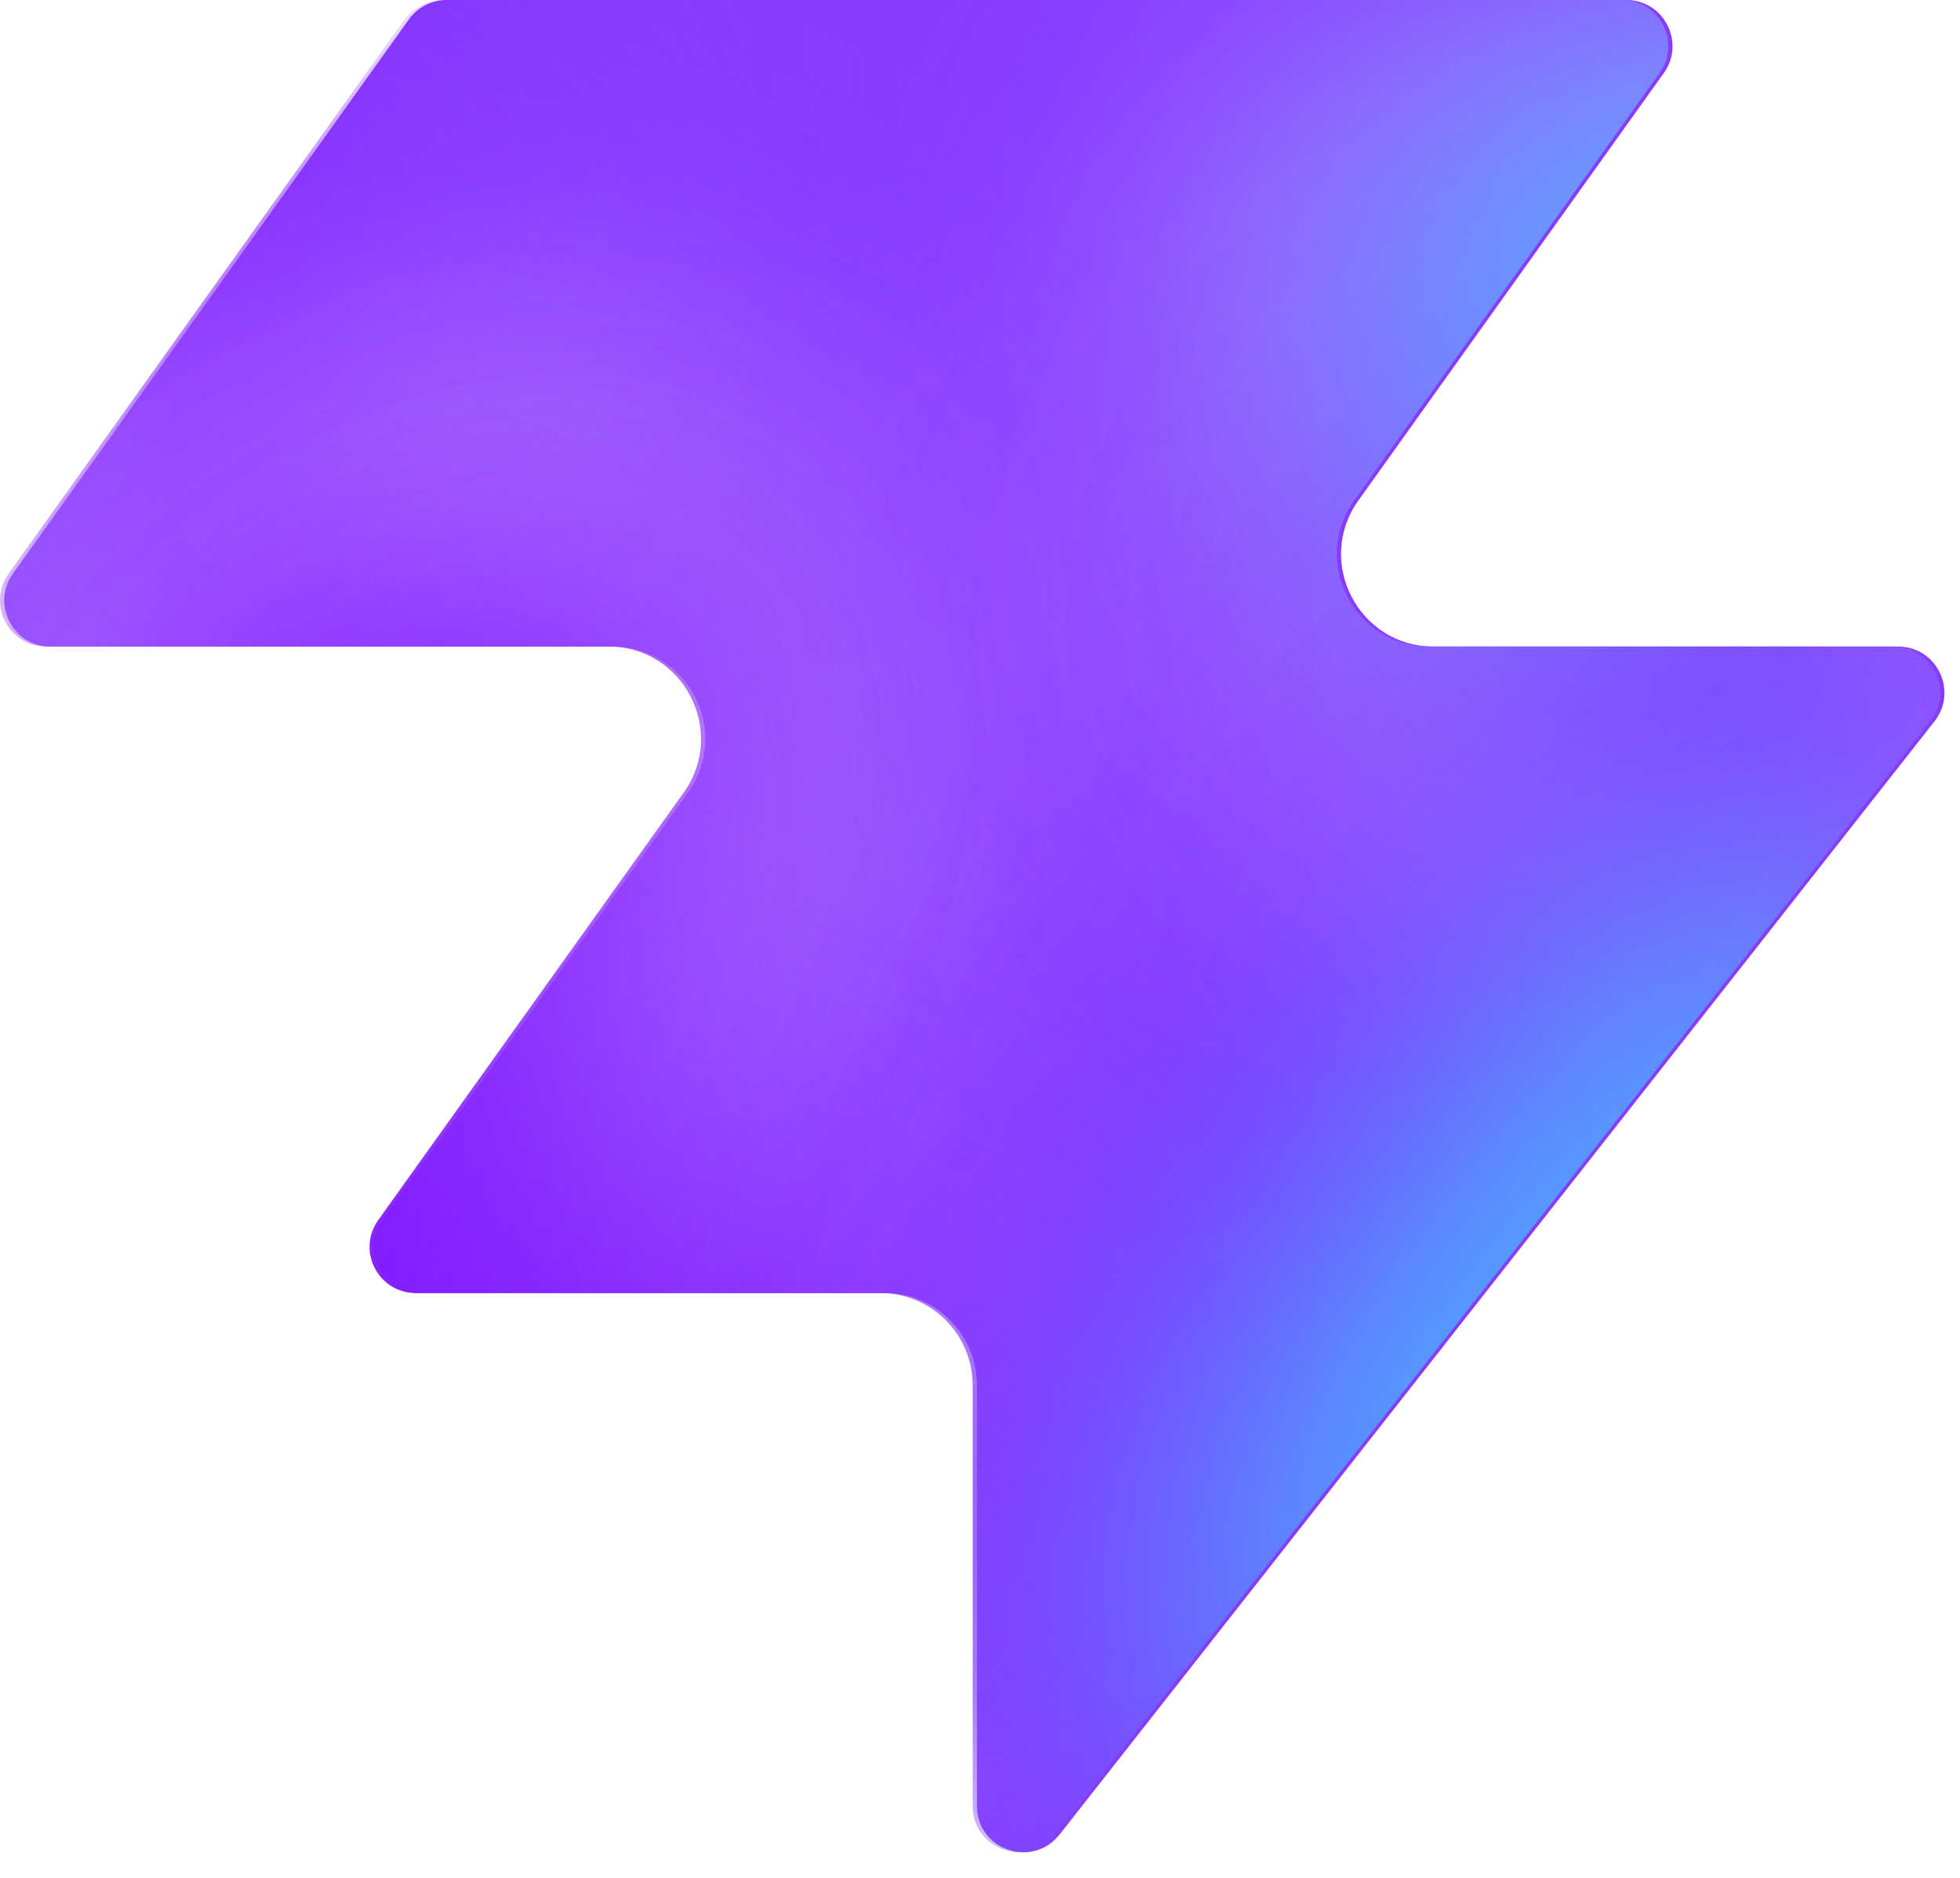
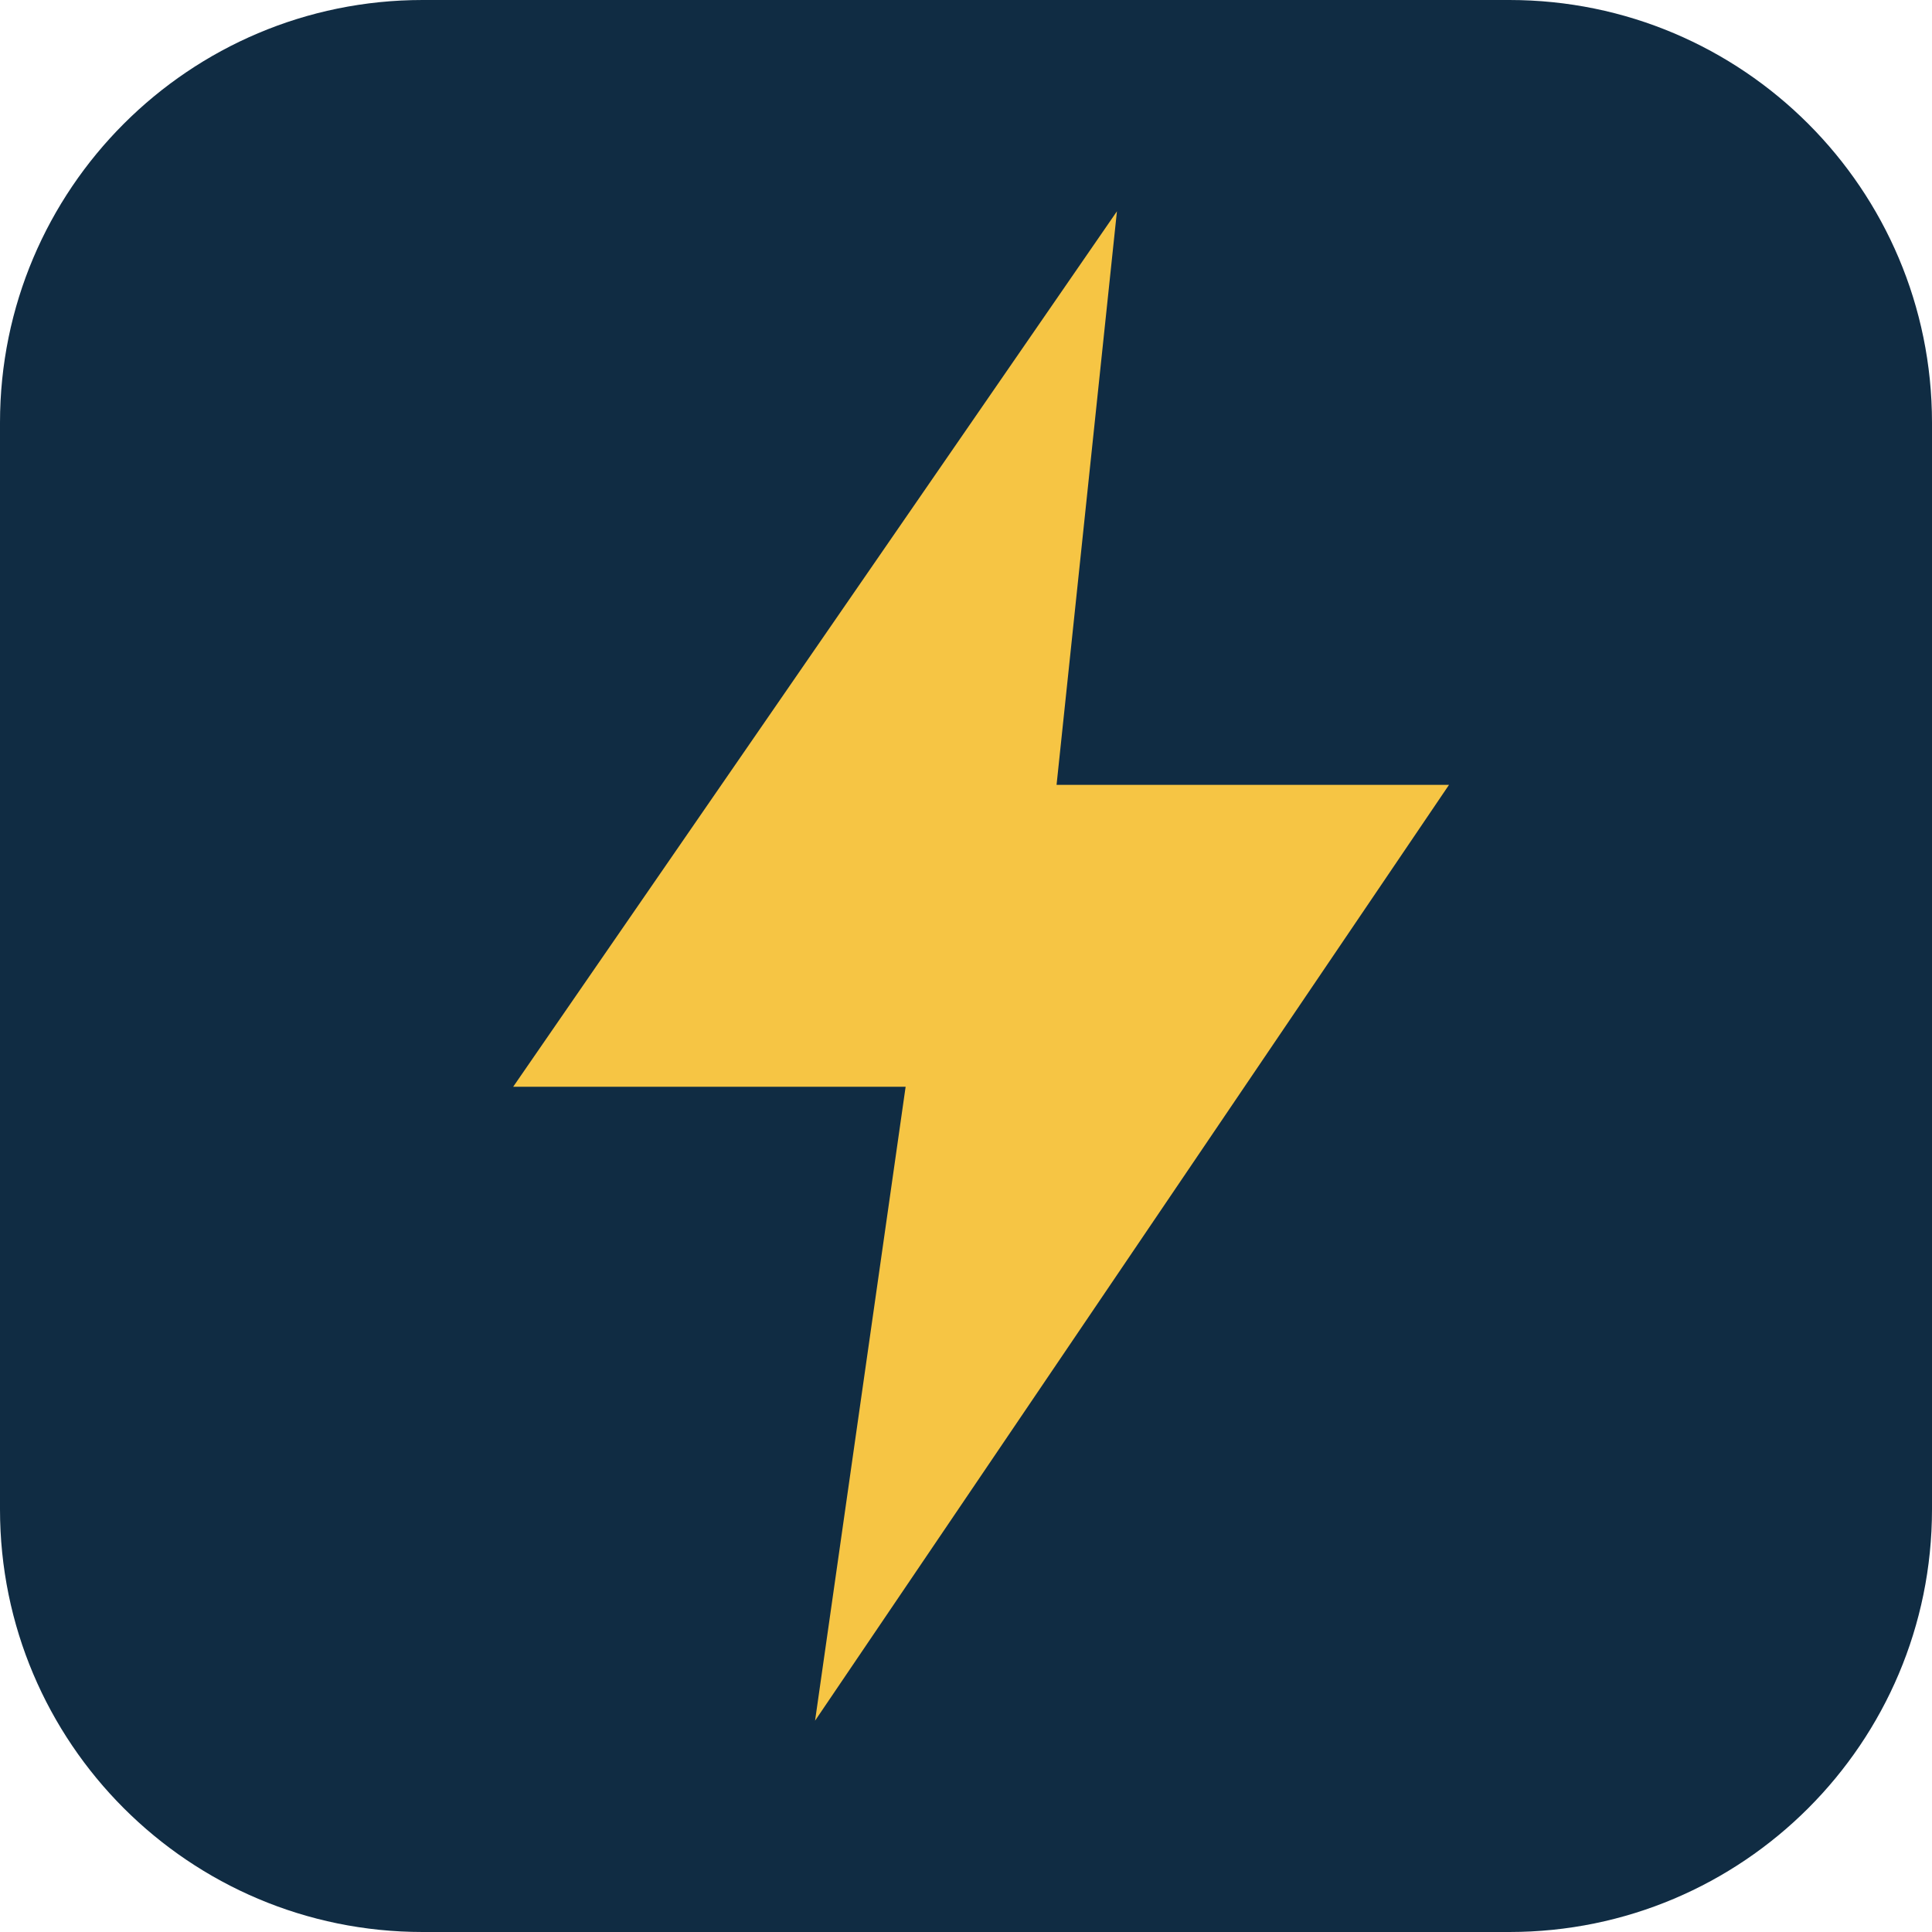
- <svg xmlns="http://www.w3.org/2000/svg" width="48" height="46" fill="none" viewBox="0 0 48 46">
-   <path fill="#863bff" d="M25.946 44.938c-.664.845-2.021.375-2.021-.698V33.937a2.26 2.26 0 0 0-2.262-2.262H10.287c-.92 0-1.456-1.04-.92-1.788l7.48-10.471c1.07-1.497 0-3.578-1.842-3.578H1.237c-.92 0-1.456-1.04-.92-1.788L10.013.474c.214-.297.556-.474.92-.474h28.894c.92 0 1.456 1.04.92 1.788l-7.48 10.471c-1.07 1.498 0 3.579 1.842 3.579h11.377c.943 0 1.473 1.088.89 1.83L25.947 44.94z" style="fill:#863bff;fill:color(display-p3 .525 .23 1);fill-opacity:1" />
-   <mask id="a" width="48" height="46" x="0" y="0" maskUnits="userSpaceOnUse" style="mask-type:alpha">
-     <path fill="#000" d="M25.842 44.938c-.664.844-2.021.375-2.021-.698V33.937a2.26 2.26 0 0 0-2.262-2.262H10.183c-.92 0-1.456-1.04-.92-1.788l7.48-10.471c1.07-1.498 0-3.579-1.842-3.579H1.133c-.92 0-1.456-1.04-.92-1.787L9.91.473c.214-.297.556-.474.92-.474h28.894c.92 0 1.456 1.04.92 1.788l-7.48 10.471c-1.07 1.498 0 3.578 1.842 3.578h11.377c.943 0 1.473 1.088.89 1.832L25.843 44.94z" style="fill:#000;fill-opacity:1" />
-   </mask>
-   <g mask="url(#a)">
-     <g filter="url(#b)">
-       <ellipse cx="5.508" cy="14.704" fill="#ede6ff" rx="5.508" ry="14.704" style="fill:#ede6ff;fill:color(display-p3 .927 .903 1);fill-opacity:1" transform="matrix(.00324 1 1 -.00324 -4.47 31.516)" />
-     </g>
-     <g filter="url(#c)">
-       <ellipse cx="10.399" cy="29.851" fill="#ede6ff" rx="10.399" ry="29.851" style="fill:#ede6ff;fill:color(display-p3 .927 .903 1);fill-opacity:1" transform="matrix(.00324 1 1 -.00324 -39.328 7.883)" />
-     </g>
-     <g filter="url(#d)">
-       <ellipse cx="5.508" cy="30.487" fill="#7e14ff" rx="5.508" ry="30.487" style="fill:#7e14ff;fill:color(display-p3 .492 .077 1);fill-opacity:1" transform="rotate(89.814 -25.913 -14.639)scale(1 -1)" />
-     </g>
-     <g filter="url(#e)">
-       <ellipse cx="5.508" cy="30.599" fill="#7e14ff" rx="5.508" ry="30.599" style="fill:#7e14ff;fill:color(display-p3 .492 .077 1);fill-opacity:1" transform="rotate(89.814 -32.644 -3.334)scale(1 -1)" />
-     </g>
-     <g filter="url(#f)">
-       <ellipse cx="5.508" cy="30.599" fill="#7e14ff" rx="5.508" ry="30.599" style="fill:#7e14ff;fill:color(display-p3 .492 .077 1);fill-opacity:1" transform="matrix(.00324 1 1 -.00324 -34.34 30.47)" />
-     </g>
-     <g filter="url(#g)">
-       <ellipse cx="14.072" cy="22.078" fill="#ede6ff" rx="14.072" ry="22.078" style="fill:#ede6ff;fill:color(display-p3 .927 .903 1);fill-opacity:1" transform="rotate(93.35 24.506 48.493)scale(-1 1)" />
-     </g>
-     <g filter="url(#h)">
-       <ellipse cx="3.47" cy="21.501" fill="#7e14ff" rx="3.47" ry="21.501" style="fill:#7e14ff;fill:color(display-p3 .492 .077 1);fill-opacity:1" transform="rotate(89.009 28.708 47.59)scale(-1 1)" />
-     </g>
-     <g filter="url(#i)">
-       <ellipse cx="3.47" cy="21.501" fill="#7e14ff" rx="3.47" ry="21.501" style="fill:#7e14ff;fill:color(display-p3 .492 .077 1);fill-opacity:1" transform="rotate(89.009 28.708 47.59)scale(-1 1)" />
-     </g>
-     <g filter="url(#j)">
-       <ellipse cx=".387" cy="8.972" fill="#7e14ff" rx="4.407" ry="29.108" style="fill:#7e14ff;fill:color(display-p3 .492 .077 1);fill-opacity:1" transform="rotate(39.51 .387 8.972)" />
-     </g>
-     <g filter="url(#k)">
-       <ellipse cx="47.523" cy="-6.092" fill="#7e14ff" rx="4.407" ry="29.108" style="fill:#7e14ff;fill:color(display-p3 .492 .077 1);fill-opacity:1" transform="rotate(37.892 47.523 -6.092)" />
-     </g>
-     <g filter="url(#l)">
-       <ellipse cx="41.412" cy="6.333" fill="#47bfff" rx="5.971" ry="9.665" style="fill:#47bfff;fill:color(display-p3 .28 .748 1);fill-opacity:1" transform="rotate(37.892 41.412 6.333)" />
-     </g>
-     <g filter="url(#m)">
-       <ellipse cx="-1.879" cy="38.332" fill="#7e14ff" rx="4.407" ry="29.108" style="fill:#7e14ff;fill:color(display-p3 .492 .077 1);fill-opacity:1" transform="rotate(37.892 -1.88 38.332)" />
-     </g>
-     <g filter="url(#n)">
-       <ellipse cx="-1.879" cy="38.332" fill="#7e14ff" rx="4.407" ry="29.108" style="fill:#7e14ff;fill:color(display-p3 .492 .077 1);fill-opacity:1" transform="rotate(37.892 -1.88 38.332)" />
-     </g>
-     <g filter="url(#o)">
-       <ellipse cx="35.651" cy="29.907" fill="#7e14ff" rx="4.407" ry="29.108" style="fill:#7e14ff;fill:color(display-p3 .492 .077 1);fill-opacity:1" transform="rotate(37.892 35.651 29.907)" />
-     </g>
-     <g filter="url(#p)">
-       <ellipse cx="38.418" cy="32.4" fill="#47bfff" rx="5.971" ry="15.297" style="fill:#47bfff;fill:color(display-p3 .28 .748 1);fill-opacity:1" transform="rotate(37.892 38.418 32.4)" />
-     </g>
-   </g>
-   <defs>
-     <filter id="b" width="60.045" height="41.654" x="-19.77" y="16.149" color-interpolation-filters="sRGB" filterUnits="userSpaceOnUse">
-       <feFlood flood-opacity="0" result="BackgroundImageFix" />
-       <feBlend in="SourceGraphic" in2="BackgroundImageFix" result="shape" />
-       <feGaussianBlur result="effect1_foregroundBlur_2002_17158" stdDeviation="7.659" />
-     </filter>
-     <filter id="c" width="90.34" height="51.437" x="-54.613" y="-7.533" color-interpolation-filters="sRGB" filterUnits="userSpaceOnUse">
-       <feFlood flood-opacity="0" result="BackgroundImageFix" />
-       <feBlend in="SourceGraphic" in2="BackgroundImageFix" result="shape" />
-       <feGaussianBlur result="effect1_foregroundBlur_2002_17158" stdDeviation="7.659" />
-     </filter>
-     <filter id="d" width="79.355" height="29.4" x="-49.64" y="2.03" color-interpolation-filters="sRGB" filterUnits="userSpaceOnUse">
-       <feFlood flood-opacity="0" result="BackgroundImageFix" />
-       <feBlend in="SourceGraphic" in2="BackgroundImageFix" result="shape" />
-       <feGaussianBlur result="effect1_foregroundBlur_2002_17158" stdDeviation="4.596" />
-     </filter>
-     <filter id="e" width="79.579" height="29.4" x="-45.045" y="20.029" color-interpolation-filters="sRGB" filterUnits="userSpaceOnUse">
-       <feFlood flood-opacity="0" result="BackgroundImageFix" />
-       <feBlend in="SourceGraphic" in2="BackgroundImageFix" result="shape" />
-       <feGaussianBlur result="effect1_foregroundBlur_2002_17158" stdDeviation="4.596" />
-     </filter>
-     <filter id="f" width="79.579" height="29.4" x="-43.513" y="21.178" color-interpolation-filters="sRGB" filterUnits="userSpaceOnUse">
-       <feFlood flood-opacity="0" result="BackgroundImageFix" />
-       <feBlend in="SourceGraphic" in2="BackgroundImageFix" result="shape" />
-       <feGaussianBlur result="effect1_foregroundBlur_2002_17158" stdDeviation="4.596" />
-     </filter>
-     <filter id="g" width="74.749" height="58.852" x="15.756" y="-17.901" color-interpolation-filters="sRGB" filterUnits="userSpaceOnUse">
-       <feFlood flood-opacity="0" result="BackgroundImageFix" />
-       <feBlend in="SourceGraphic" in2="BackgroundImageFix" result="shape" />
-       <feGaussianBlur result="effect1_foregroundBlur_2002_17158" stdDeviation="7.659" />
-     </filter>
-     <filter id="h" width="61.377" height="25.362" x="23.548" y="2.284" color-interpolation-filters="sRGB" filterUnits="userSpaceOnUse">
-       <feFlood flood-opacity="0" result="BackgroundImageFix" />
-       <feBlend in="SourceGraphic" in2="BackgroundImageFix" result="shape" />
-       <feGaussianBlur result="effect1_foregroundBlur_2002_17158" stdDeviation="4.596" />
-     </filter>
-     <filter id="i" width="61.377" height="25.362" x="23.548" y="2.284" color-interpolation-filters="sRGB" filterUnits="userSpaceOnUse">
-       <feFlood flood-opacity="0" result="BackgroundImageFix" />
-       <feBlend in="SourceGraphic" in2="BackgroundImageFix" result="shape" />
-       <feGaussianBlur result="effect1_foregroundBlur_2002_17158" stdDeviation="4.596" />
-     </filter>
-     <filter id="j" width="56.045" height="63.649" x="-27.636" y="-22.853" color-interpolation-filters="sRGB" filterUnits="userSpaceOnUse">
-       <feFlood flood-opacity="0" result="BackgroundImageFix" />
-       <feBlend in="SourceGraphic" in2="BackgroundImageFix" result="shape" />
-       <feGaussianBlur result="effect1_foregroundBlur_2002_17158" stdDeviation="4.596" />
-     </filter>
-     <filter id="k" width="54.814" height="64.646" x="20.116" y="-38.415" color-interpolation-filters="sRGB" filterUnits="userSpaceOnUse">
-       <feFlood flood-opacity="0" result="BackgroundImageFix" />
-       <feBlend in="SourceGraphic" in2="BackgroundImageFix" result="shape" />
-       <feGaussianBlur result="effect1_foregroundBlur_2002_17158" stdDeviation="4.596" />
-     </filter>
-     <filter id="l" width="33.541" height="35.313" x="24.641" y="-11.323" color-interpolation-filters="sRGB" filterUnits="userSpaceOnUse">
-       <feFlood flood-opacity="0" result="BackgroundImageFix" />
-       <feBlend in="SourceGraphic" in2="BackgroundImageFix" result="shape" />
-       <feGaussianBlur result="effect1_foregroundBlur_2002_17158" stdDeviation="4.596" />
-     </filter>
-     <filter id="m" width="54.814" height="64.646" x="-29.286" y="6.009" color-interpolation-filters="sRGB" filterUnits="userSpaceOnUse">
-       <feFlood flood-opacity="0" result="BackgroundImageFix" />
-       <feBlend in="SourceGraphic" in2="BackgroundImageFix" result="shape" />
-       <feGaussianBlur result="effect1_foregroundBlur_2002_17158" stdDeviation="4.596" />
-     </filter>
-     <filter id="n" width="54.814" height="64.646" x="-29.286" y="6.009" color-interpolation-filters="sRGB" filterUnits="userSpaceOnUse">
-       <feFlood flood-opacity="0" result="BackgroundImageFix" />
-       <feBlend in="SourceGraphic" in2="BackgroundImageFix" result="shape" />
-       <feGaussianBlur result="effect1_foregroundBlur_2002_17158" stdDeviation="4.596" />
-     </filter>
-     <filter id="o" width="54.814" height="64.646" x="8.244" y="-2.416" color-interpolation-filters="sRGB" filterUnits="userSpaceOnUse">
-       <feFlood flood-opacity="0" result="BackgroundImageFix" />
-       <feBlend in="SourceGraphic" in2="BackgroundImageFix" result="shape" />
-       <feGaussianBlur result="effect1_foregroundBlur_2002_17158" stdDeviation="4.596" />
-     </filter>
-     <filter id="p" width="39.409" height="43.623" x="18.713" y="10.588" color-interpolation-filters="sRGB" filterUnits="userSpaceOnUse">
-       <feFlood flood-opacity="0" result="BackgroundImageFix" />
-       <feBlend in="SourceGraphic" in2="BackgroundImageFix" result="shape" />
-       <feGaussianBlur result="effect1_foregroundBlur_2002_17158" stdDeviation="4.596" />
-     </filter>
-   </defs>
+ <svg xmlns="http://www.w3.org/2000/svg" viewBox="0 0 64 64">
+   <rect width="64" height="64" rx="14" fill="#102c43" />
+   <path d="M37 7 17 36h13l-3 21 21-31H35l2-19Z" fill="#f6c544" />
</svg>
